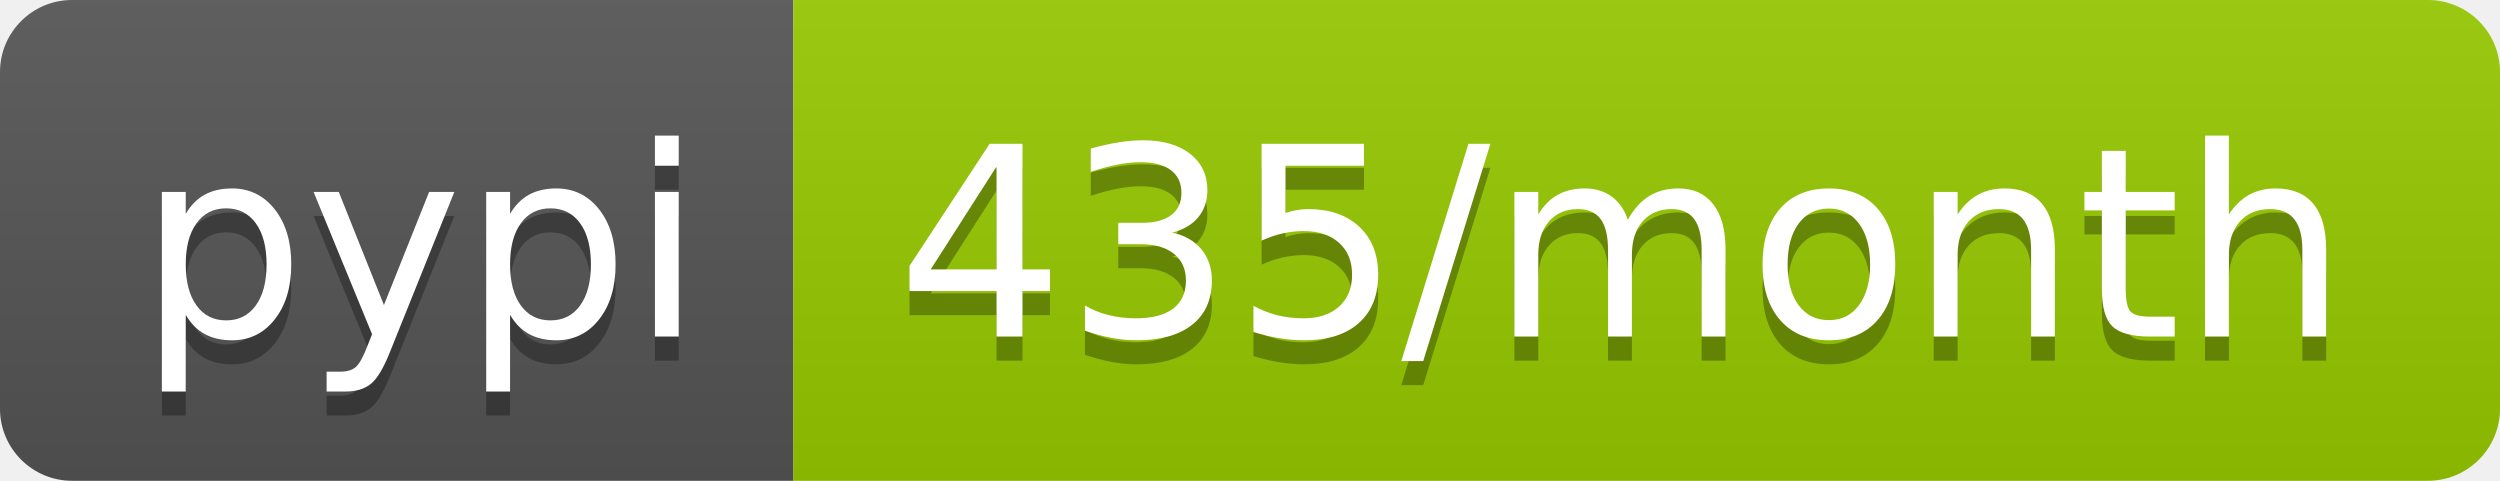
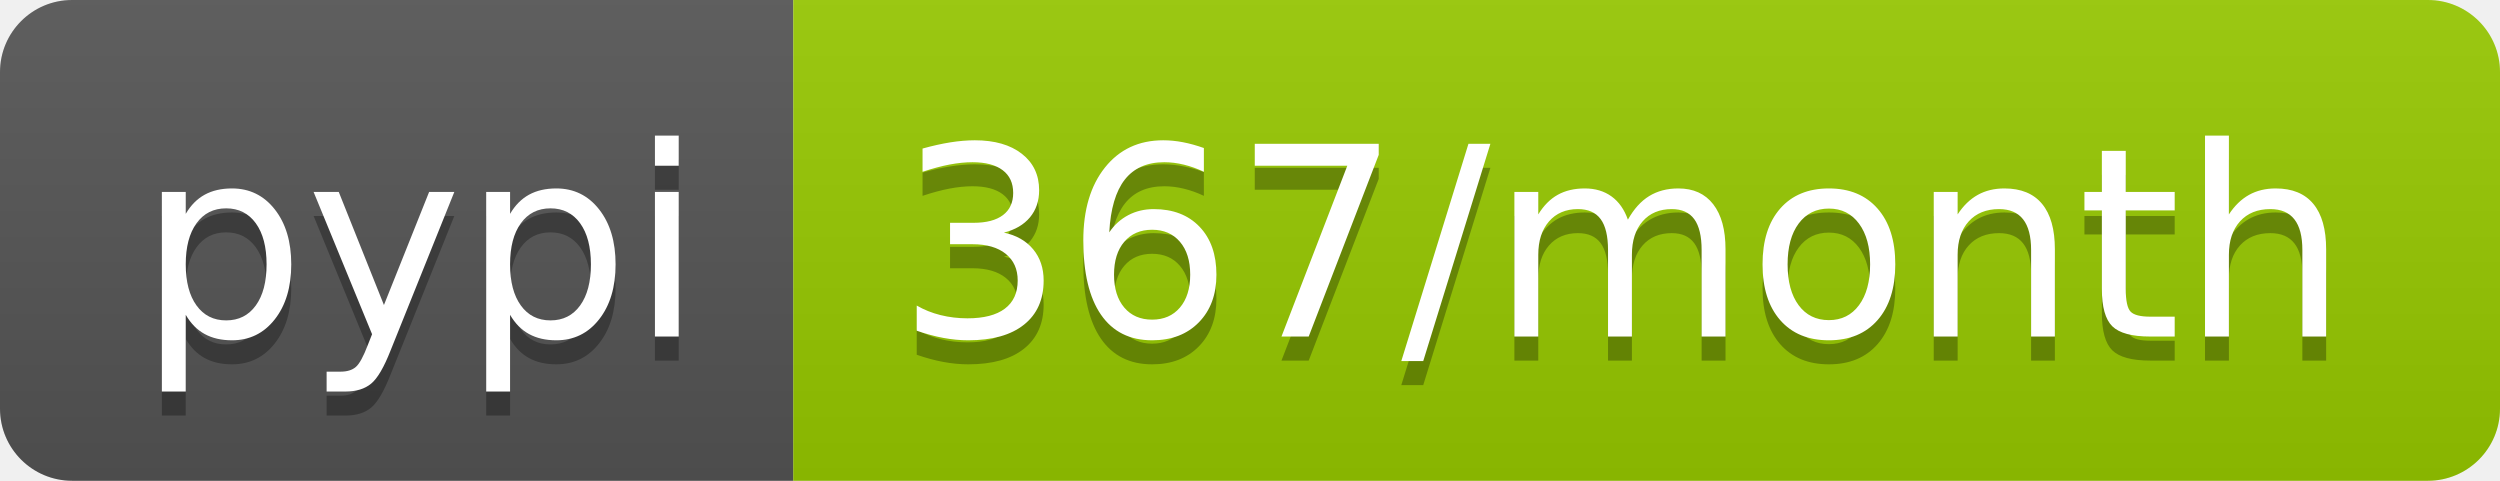
- <svg xmlns="http://www.w3.org/2000/svg" width="104" height="20" role="img" aria-label="pypi: 435/month">
+ <svg xmlns="http://www.w3.org/2000/svg" width="104" height="20" role="img" aria-label="pypi: 367/month">
  <linearGradient id="s" x2="0" y2="100%">
    <stop offset="0" stop-color="#bbb" stop-opacity=".1" />
    <stop offset="1" stop-opacity=".1" />
  </linearGradient>
  <clipPath id="r">
    <rect width="104" height="20" rx="3" fill="#fff" />
  </clipPath>
  <g clip-path="url(#r)">
    <rect width="33" height="20" fill="#555" />
    <rect x="33" width="71" height="20" fill="#97ca00" />
    <rect width="104" height="20" fill="url(#s)" />
  </g>
  <g fill="#fff" text-anchor="middle" font-family="Verdana,Geneva,DejaVu Sans,sans-serif" text-rendering="geometricPrecision" font-size="110">
    <text aria-hidden="true" x="175" y="150" fill="#010101" fill-opacity=".3" transform="scale(.1)" textLength="230">pypi</text>
    <text x="175" y="140" transform="scale(.1)" fill="#fff" textLength="230">pypi</text>
-     <text aria-hidden="true" x="675" y="150" fill="#010101" fill-opacity=".3" transform="scale(.1)" textLength="610">435/month</text>
-     <text x="675" y="140" transform="scale(.1)" fill="#fff" textLength="610">435/month</text>
+     <text aria-hidden="true" x="675" y="150" fill="#010101" fill-opacity=".3" transform="scale(.1)" textLength="610">367/month</text>
+     <text x="675" y="140" transform="scale(.1)" fill="#fff" textLength="610">367/month</text>
  </g>
</svg>
